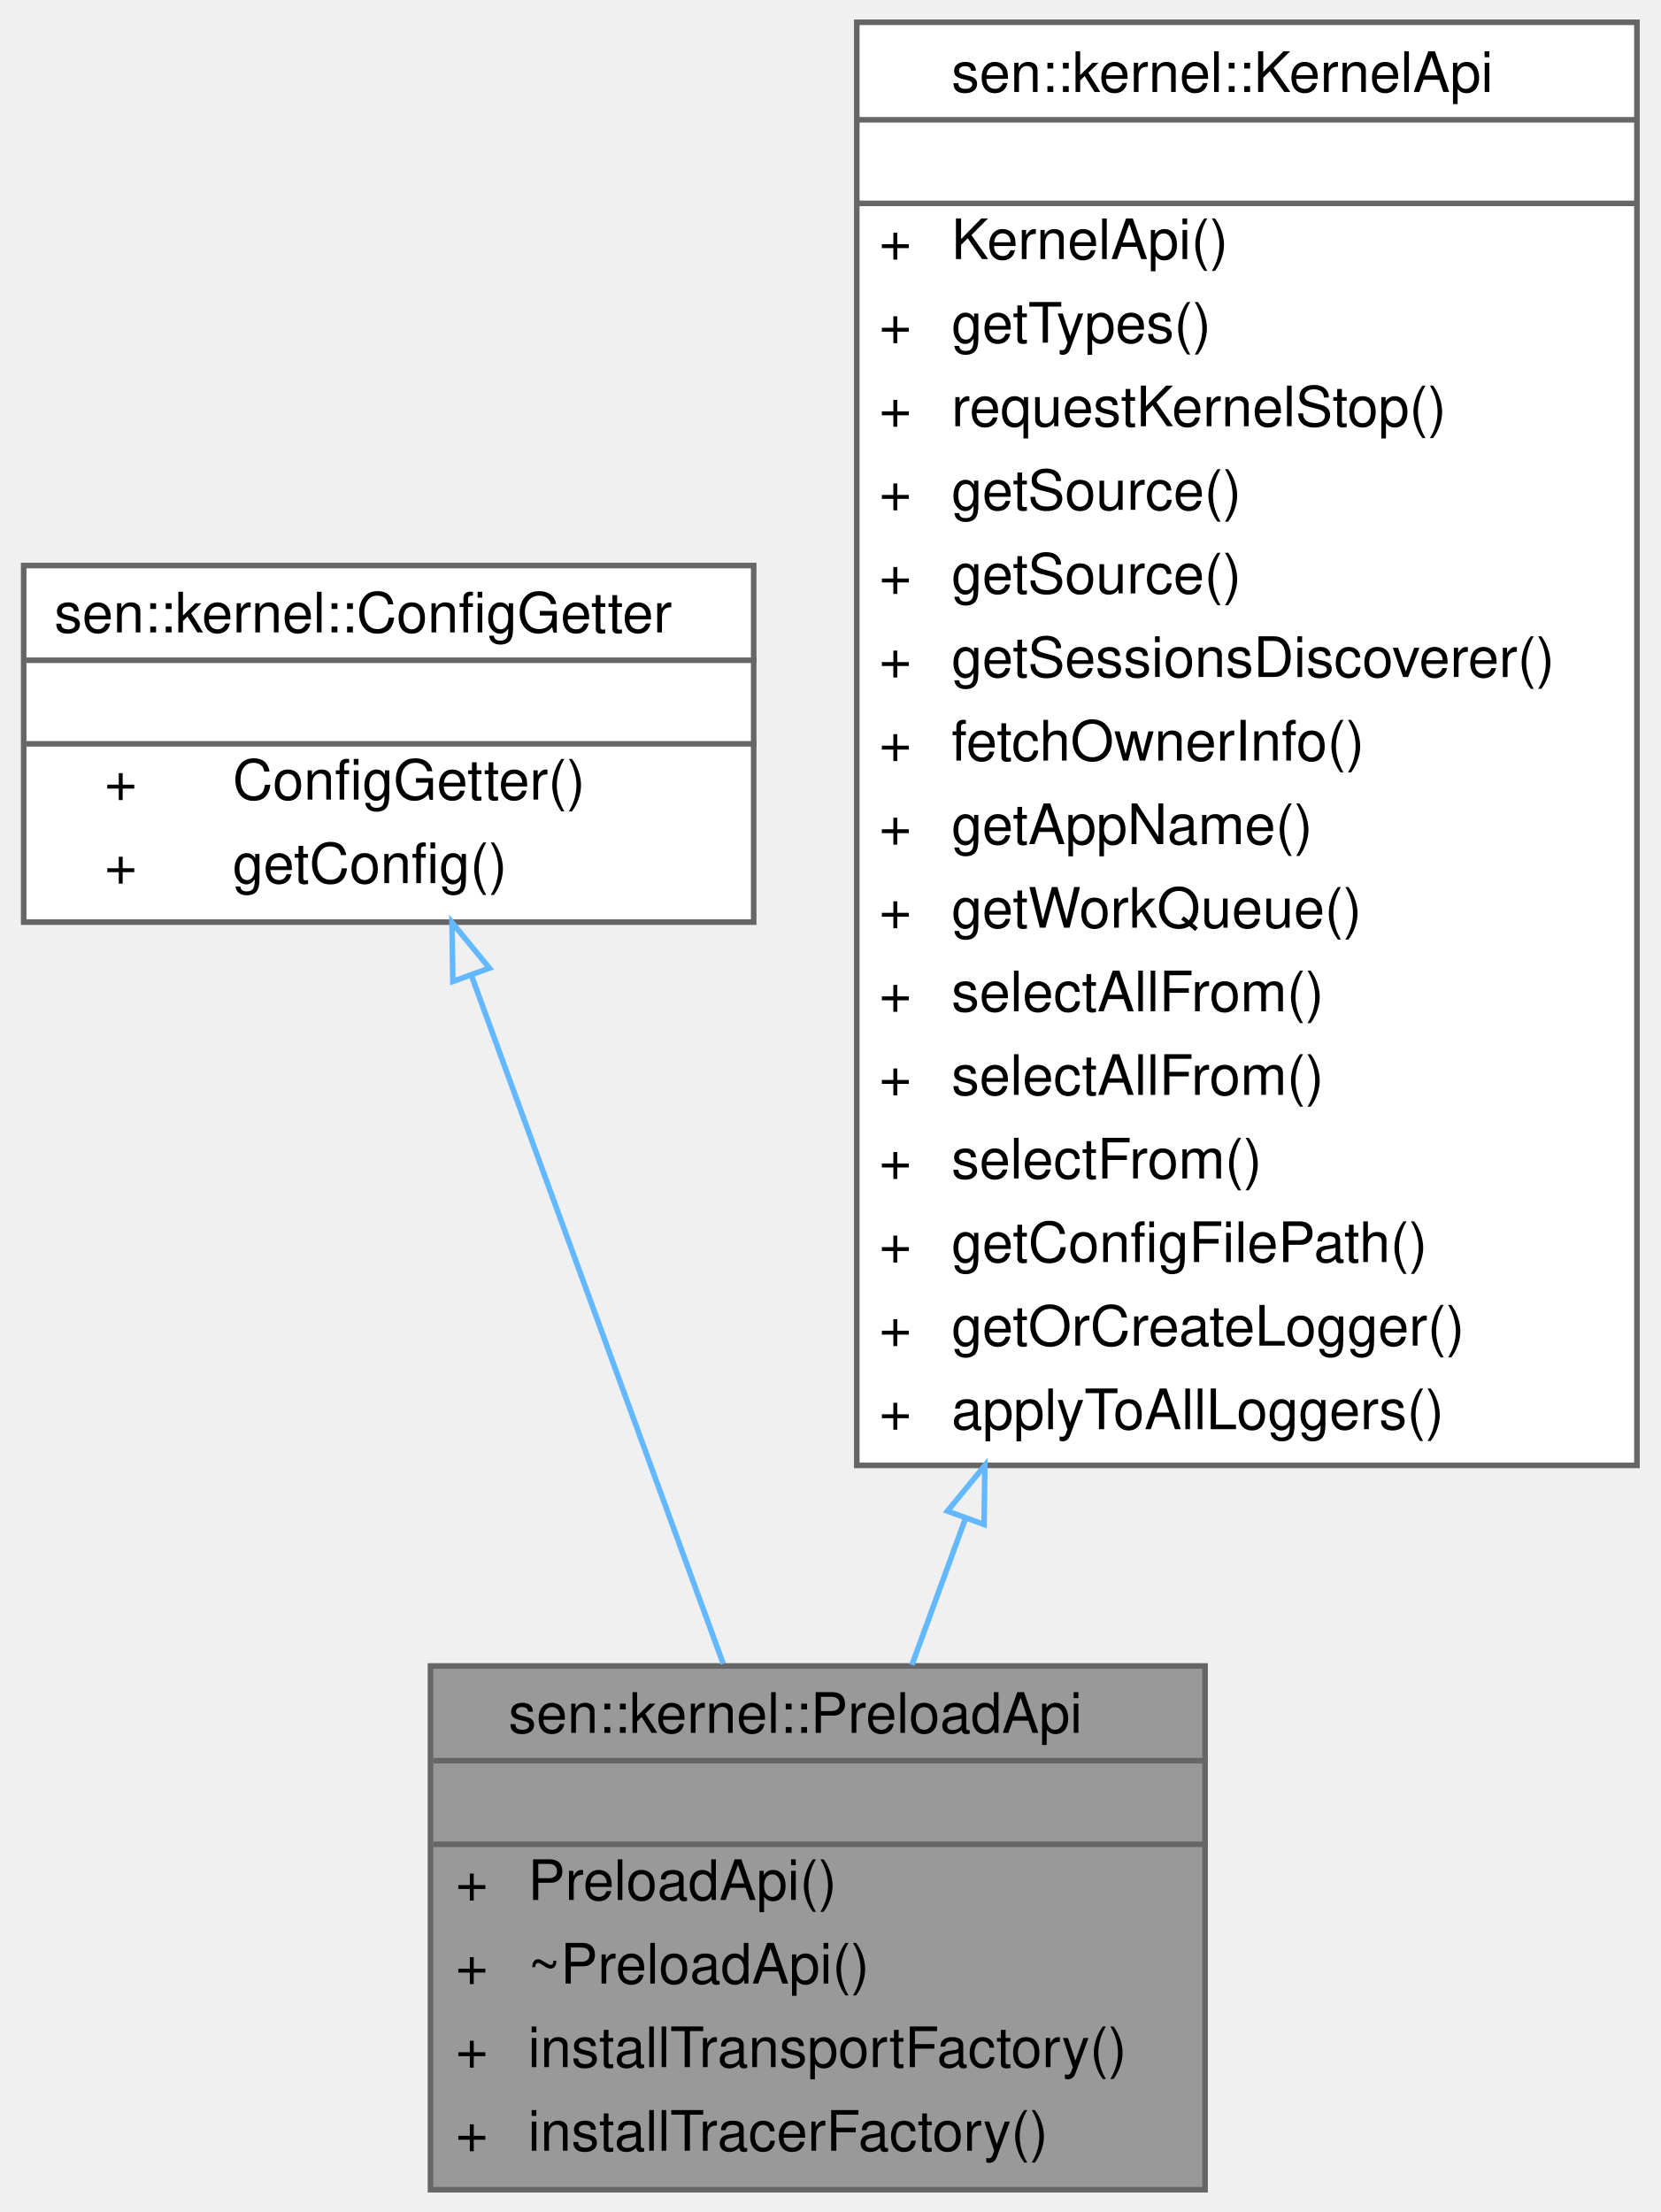
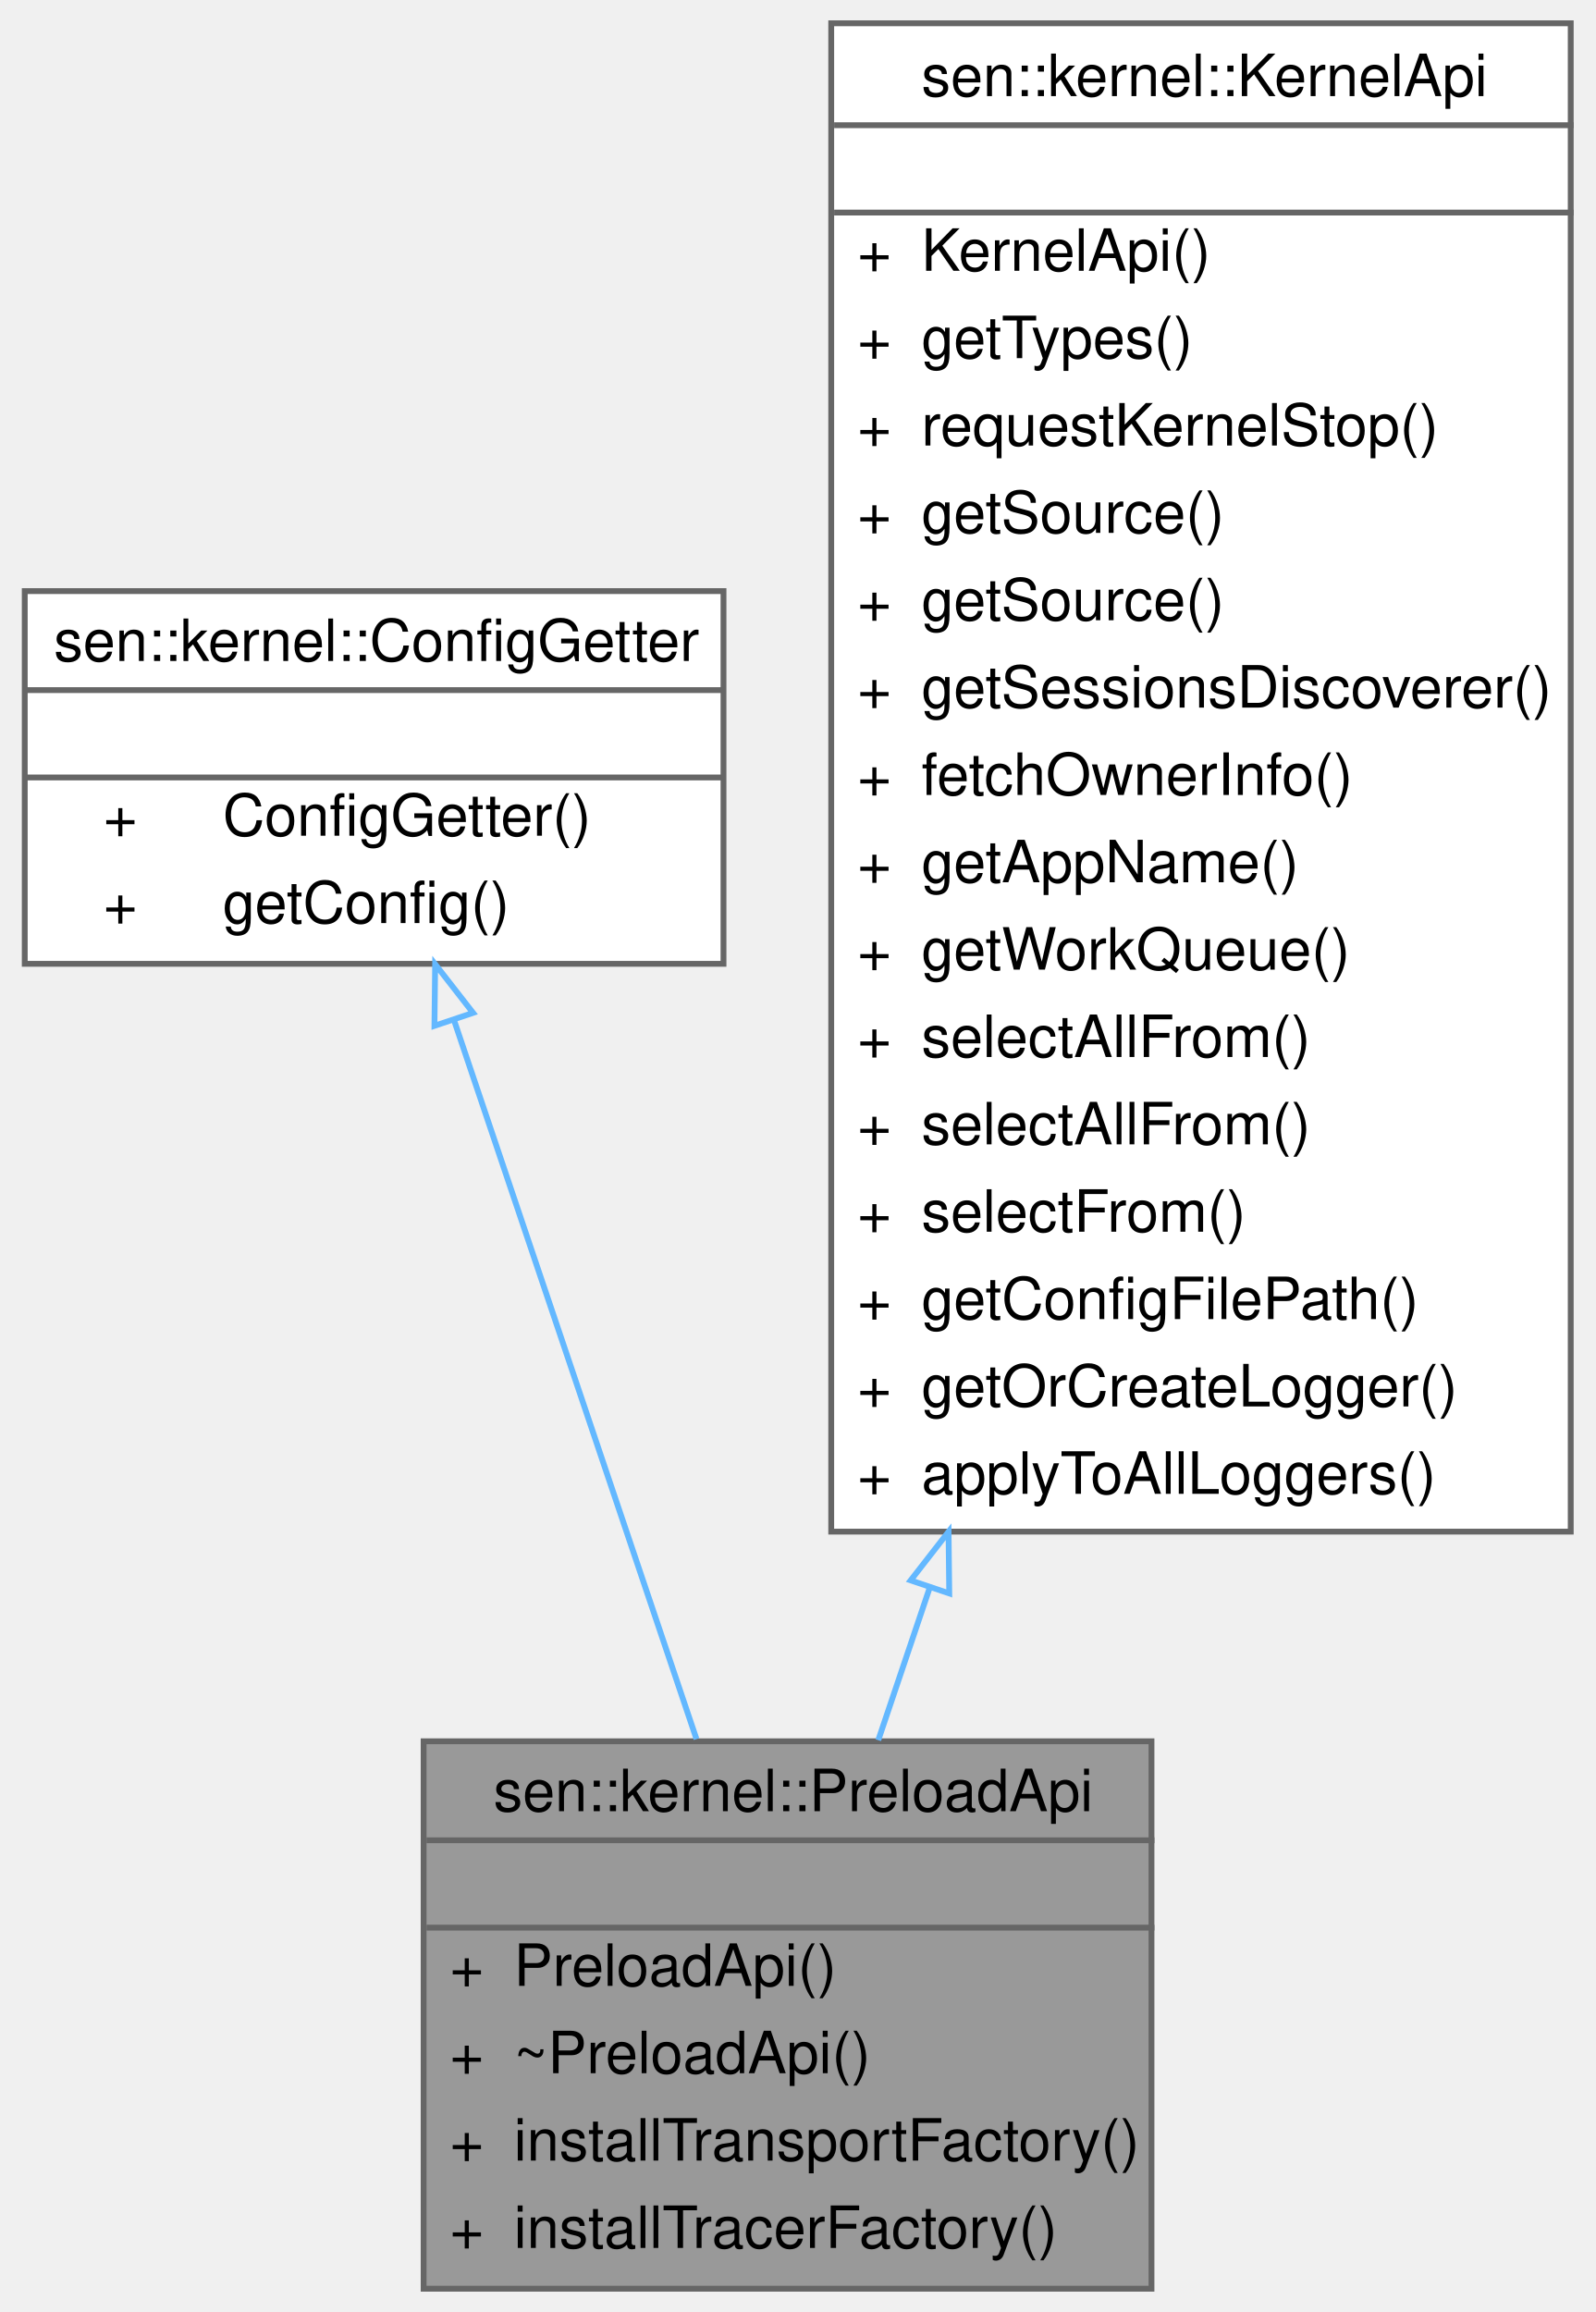
- <svg xmlns="http://www.w3.org/2000/svg" xmlns:xlink="http://www.w3.org/1999/xlink" width="298pt" height="397pt" viewBox="0.00 0.00 297.50 397.00">
+ <svg xmlns="http://www.w3.org/2000/svg" xmlns:xlink="http://www.w3.org/1999/xlink" width="274pt" height="397pt" viewBox="0.00 0.00 273.50 397.00">
  <g id="graph0" class="graph" transform="scale(1 1) rotate(0) translate(4 393)">
    <g id="Node000001" class="node">
      <g id="a_Node000001">
        <a xlink:title="What can be done when preloading a component.">
-           <polygon fill="#999999" stroke="transparent" points="212,-94 73,-94 73,0 212,0 212,-94" />
-           <text text-anchor="start" x="87" y="-82" font-family="Helvetica,sans-Serif" font-size="10.00">sen::kernel::PreloadApi</text>
-           <text text-anchor="start" x="141" y="-67" font-family="Helvetica,sans-Serif" font-size="10.00"> </text>
-           <text text-anchor="start" x="77.5" y="-52" font-family="Helvetica,sans-Serif" font-size="10.00">+</text>
-           <text text-anchor="start" x="90.5" y="-52" font-family="Helvetica,sans-Serif" font-size="10.00">PreloadApi()</text>
-           <text text-anchor="start" x="77.5" y="-37" font-family="Helvetica,sans-Serif" font-size="10.00">+</text>
-           <text text-anchor="start" x="90.5" y="-37" font-family="Helvetica,sans-Serif" font-size="10.00">~PreloadApi()</text>
-           <text text-anchor="start" x="77.5" y="-22" font-family="Helvetica,sans-Serif" font-size="10.00">+</text>
-           <text text-anchor="start" x="90.5" y="-22" font-family="Helvetica,sans-Serif" font-size="10.00">installTransportFactory()</text>
-           <text text-anchor="start" x="77.5" y="-7" font-family="Helvetica,sans-Serif" font-size="10.00">+</text>
-           <text text-anchor="start" x="90.5" y="-7" font-family="Helvetica,sans-Serif" font-size="10.00">installTracerFactory()</text>
-           <polygon fill="#666666" stroke="#666666" points="73.5,-77 73.5,-77 212.5,-77 212.5,-77 73.5,-77" />
-           <polygon fill="#666666" stroke="#666666" points="73.5,-62 73.5,-62 212.5,-62 212.5,-62 73.5,-62" />
-           <polygon fill="none" stroke="#666666" points="73,0 73,-94 212,-94 212,0 73,0" />
+           <polygon fill="#999999" stroke="transparent" points="193.5,-94 68.5,-94 68.5,0 193.5,0 193.5,-94" />
+           <text text-anchor="start" x="80.5" y="-82" font-family="Helvetica,sans-Serif" font-size="10.00">sen::kernel::PreloadApi</text>
+           <text text-anchor="start" x="129.5" y="-67" font-family="Helvetica,sans-Serif" font-size="10.00"> </text>
+           <text text-anchor="start" x="73" y="-52" font-family="Helvetica,sans-Serif" font-size="10.00">+</text>
+           <text text-anchor="start" x="84" y="-52" font-family="Helvetica,sans-Serif" font-size="10.00">PreloadApi()</text>
+           <text text-anchor="start" x="73" y="-37" font-family="Helvetica,sans-Serif" font-size="10.00">+</text>
+           <text text-anchor="start" x="84" y="-37" font-family="Helvetica,sans-Serif" font-size="10.00">~PreloadApi()</text>
+           <text text-anchor="start" x="73" y="-22" font-family="Helvetica,sans-Serif" font-size="10.00">+</text>
+           <text text-anchor="start" x="84" y="-22" font-family="Helvetica,sans-Serif" font-size="10.00">installTransportFactory()</text>
+           <text text-anchor="start" x="73" y="-7" font-family="Helvetica,sans-Serif" font-size="10.00">+</text>
+           <text text-anchor="start" x="84" y="-7" font-family="Helvetica,sans-Serif" font-size="10.00">installTracerFactory()</text>
+           <polygon fill="#666666" stroke="#666666" points="69,-77 69,-77 194,-77 194,-77 69,-77" />
+           <polygon fill="#666666" stroke="#666666" points="69,-62 69,-62 194,-62 194,-62 69,-62" />
+           <polygon fill="none" stroke="#666666" points="68.5,0 68.5,-94 193.5,-94 193.5,0 68.5,0" />
        </a>
      </g>
    </g>
    <g id="Node000002" class="node">
      <g id="a_Node000002">
        <a xlink:href="classsen_1_1kernel_1_1_config_getter.html" target="_top" xlink:title="Allows for fetching configuration parameters.">
-           <polygon fill="white" stroke="transparent" points="131,-291.5 0,-291.5 0,-227.5 131,-227.5 131,-291.5" />
-           <text text-anchor="start" x="5.5" y="-279.5" font-family="Helvetica,sans-Serif" font-size="10.00">sen::kernel::ConfigGetter</text>
-           <text text-anchor="start" x="64" y="-264.5" font-family="Helvetica,sans-Serif" font-size="10.00"> </text>
-           <text text-anchor="start" x="14.5" y="-249.5" font-family="Helvetica,sans-Serif" font-size="10.00">+</text>
-           <text text-anchor="start" x="37.5" y="-249.5" font-family="Helvetica,sans-Serif" font-size="10.00">ConfigGetter()</text>
-           <text text-anchor="start" x="14.5" y="-234.5" font-family="Helvetica,sans-Serif" font-size="10.00">+</text>
-           <text text-anchor="start" x="37.5" y="-234.5" font-family="Helvetica,sans-Serif" font-size="10.00">getConfig()</text>
-           <polygon fill="#666666" stroke="#666666" points="0.5,-274.5 0.5,-274.5 131.5,-274.5 131.5,-274.5 0.5,-274.5" />
-           <polygon fill="#666666" stroke="#666666" points="0.5,-259.5 0.5,-259.5 131.5,-259.5 131.5,-259.5 0.5,-259.5" />
-           <polygon fill="none" stroke="#666666" points="0,-227.5 0,-291.5 131,-291.5 131,-227.5 0,-227.5" />
+           <polygon fill="white" stroke="transparent" points="120,-291.5 0,-291.5 0,-227.5 120,-227.5 120,-291.5" />
+           <text text-anchor="start" x="5" y="-279.5" font-family="Helvetica,sans-Serif" font-size="10.00">sen::kernel::ConfigGetter</text>
+           <text text-anchor="start" x="58" y="-264.5" font-family="Helvetica,sans-Serif" font-size="10.00"> </text>
+           <text text-anchor="start" x="13.5" y="-249.5" font-family="Helvetica,sans-Serif" font-size="10.00">+</text>
+           <text text-anchor="start" x="34" y="-249.5" font-family="Helvetica,sans-Serif" font-size="10.00">ConfigGetter()</text>
+           <text text-anchor="start" x="13.5" y="-234.5" font-family="Helvetica,sans-Serif" font-size="10.00">+</text>
+           <text text-anchor="start" x="34" y="-234.5" font-family="Helvetica,sans-Serif" font-size="10.00">getConfig()</text>
+           <polygon fill="#666666" stroke="#666666" points="0,-274.5 0,-274.5 120,-274.5 120,-274.5 0,-274.5" />
+           <polygon fill="#666666" stroke="#666666" points="0,-259.5 0,-259.5 120,-259.5 120,-259.5 0,-259.5" />
+           <polygon fill="none" stroke="#666666" points="0,-227.5 0,-291.5 120,-291.5 120,-227.5 0,-227.5" />
        </a>
      </g>
    </g>
    <g id="edge1_Node000001_Node000002" class="edge">
      <g id="a_edge1_Node000001_Node000002">
        <a xlink:title=" ">
-           <path fill="none" stroke="#63b8ff" d="M80.35,-217.92C93.27,-182.57 112.02,-131.34 125.54,-94.38" />
-           <polygon fill="none" stroke="#63b8ff" points="77.01,-216.85 76.86,-227.44 83.58,-219.25 77.01,-216.85" />
+           <path fill="none" stroke="#63b8ff" d="M73.69,-217.92C85.61,-182.57 102.89,-131.34 115.36,-94.38" />
+           <polygon fill="none" stroke="#63b8ff" points="70.36,-216.85 70.48,-227.44 76.99,-219.08 70.36,-216.85" />
        </a>
      </g>
    </g>
    <g id="Node000003" class="node">
      <g id="a_Node000003">
        <a xlink:href="classsen_1_1kernel_1_1_kernel_api.html" target="_top" xlink:title="User-facing kernel functions.">
-           <polygon fill="white" stroke="transparent" points="289.5,-389 149.5,-389 149.5,-130 289.5,-130 289.5,-389" />
-           <text text-anchor="start" x="166.5" y="-376.5" font-family="Helvetica,sans-Serif" font-size="10.00">sen::kernel::KernelApi</text>
-           <text text-anchor="start" x="217.5" y="-361.5" font-family="Helvetica,sans-Serif" font-size="10.00"> </text>
-           <text text-anchor="start" x="153.5" y="-346.5" font-family="Helvetica,sans-Serif" font-size="10.00">+</text>
-           <text text-anchor="start" x="166.5" y="-346.5" font-family="Helvetica,sans-Serif" font-size="10.00">KernelApi()</text>
-           <text text-anchor="start" x="153.5" y="-331.5" font-family="Helvetica,sans-Serif" font-size="10.00">+</text>
-           <text text-anchor="start" x="166.5" y="-331.5" font-family="Helvetica,sans-Serif" font-size="10.00">getTypes()</text>
-           <text text-anchor="start" x="153.5" y="-316.5" font-family="Helvetica,sans-Serif" font-size="10.00">+</text>
-           <text text-anchor="start" x="166.5" y="-316.5" font-family="Helvetica,sans-Serif" font-size="10.00">requestKernelStop()</text>
-           <text text-anchor="start" x="153.5" y="-301.5" font-family="Helvetica,sans-Serif" font-size="10.00">+</text>
-           <text text-anchor="start" x="166.5" y="-301.5" font-family="Helvetica,sans-Serif" font-size="10.00">getSource()</text>
-           <text text-anchor="start" x="153.5" y="-286.5" font-family="Helvetica,sans-Serif" font-size="10.00">+</text>
-           <text text-anchor="start" x="166.5" y="-286.5" font-family="Helvetica,sans-Serif" font-size="10.00">getSource()</text>
-           <text text-anchor="start" x="153.5" y="-271.5" font-family="Helvetica,sans-Serif" font-size="10.00">+</text>
-           <text text-anchor="start" x="166.5" y="-271.5" font-family="Helvetica,sans-Serif" font-size="10.00">getSessionsDiscoverer()</text>
-           <text text-anchor="start" x="153.5" y="-256.5" font-family="Helvetica,sans-Serif" font-size="10.00">+</text>
-           <text text-anchor="start" x="166.5" y="-256.5" font-family="Helvetica,sans-Serif" font-size="10.00">fetchOwnerInfo()</text>
-           <text text-anchor="start" x="153.5" y="-241.5" font-family="Helvetica,sans-Serif" font-size="10.00">+</text>
-           <text text-anchor="start" x="166.5" y="-241.5" font-family="Helvetica,sans-Serif" font-size="10.00">getAppName()</text>
-           <text text-anchor="start" x="153.5" y="-226.5" font-family="Helvetica,sans-Serif" font-size="10.00">+</text>
-           <text text-anchor="start" x="166.5" y="-226.5" font-family="Helvetica,sans-Serif" font-size="10.00">getWorkQueue()</text>
-           <text text-anchor="start" x="153.5" y="-211.5" font-family="Helvetica,sans-Serif" font-size="10.00">+</text>
-           <text text-anchor="start" x="166.5" y="-211.5" font-family="Helvetica,sans-Serif" font-size="10.00">selectAllFrom()</text>
-           <text text-anchor="start" x="153.5" y="-196.5" font-family="Helvetica,sans-Serif" font-size="10.00">+</text>
-           <text text-anchor="start" x="166.5" y="-196.5" font-family="Helvetica,sans-Serif" font-size="10.00">selectAllFrom()</text>
-           <text text-anchor="start" x="153.5" y="-181.5" font-family="Helvetica,sans-Serif" font-size="10.00">+</text>
-           <text text-anchor="start" x="166.5" y="-181.5" font-family="Helvetica,sans-Serif" font-size="10.00">selectFrom()</text>
-           <text text-anchor="start" x="153.5" y="-166.5" font-family="Helvetica,sans-Serif" font-size="10.00">+</text>
-           <text text-anchor="start" x="166.5" y="-166.5" font-family="Helvetica,sans-Serif" font-size="10.00">getConfigFilePath()</text>
-           <text text-anchor="start" x="153.5" y="-151.5" font-family="Helvetica,sans-Serif" font-size="10.00">+</text>
-           <text text-anchor="start" x="166.5" y="-151.5" font-family="Helvetica,sans-Serif" font-size="10.00">getOrCreateLogger()</text>
-           <text text-anchor="start" x="153.5" y="-136.5" font-family="Helvetica,sans-Serif" font-size="10.00">+</text>
-           <text text-anchor="start" x="166.5" y="-136.5" font-family="Helvetica,sans-Serif" font-size="10.00">applyToAllLoggers()</text>
-           <polygon fill="#666666" stroke="#666666" points="149.5,-371.5 149.5,-371.5 289.5,-371.5 289.5,-371.5 149.5,-371.5" />
-           <polygon fill="#666666" stroke="#666666" points="149.5,-356.5 149.5,-356.5 289.5,-356.5 289.5,-356.5 149.5,-356.5" />
-           <polygon fill="none" stroke="#666666" points="149.5,-130 149.5,-389 289.5,-389 289.5,-130 149.5,-130" />
+           <polygon fill="white" stroke="transparent" points="265.5,-389 138.5,-389 138.5,-130 265.5,-130 265.5,-389" />
+           <text text-anchor="start" x="154" y="-376.5" font-family="Helvetica,sans-Serif" font-size="10.00">sen::kernel::KernelApi</text>
+           <text text-anchor="start" x="200.5" y="-361.5" font-family="Helvetica,sans-Serif" font-size="10.00"> </text>
+           <text text-anchor="start" x="143" y="-346.5" font-family="Helvetica,sans-Serif" font-size="10.00">+</text>
+           <text text-anchor="start" x="154" y="-346.5" font-family="Helvetica,sans-Serif" font-size="10.00">KernelApi()</text>
+           <text text-anchor="start" x="143" y="-331.5" font-family="Helvetica,sans-Serif" font-size="10.00">+</text>
+           <text text-anchor="start" x="154" y="-331.5" font-family="Helvetica,sans-Serif" font-size="10.00">getTypes()</text>
+           <text text-anchor="start" x="143" y="-316.5" font-family="Helvetica,sans-Serif" font-size="10.00">+</text>
+           <text text-anchor="start" x="154" y="-316.5" font-family="Helvetica,sans-Serif" font-size="10.00">requestKernelStop()</text>
+           <text text-anchor="start" x="143" y="-301.5" font-family="Helvetica,sans-Serif" font-size="10.00">+</text>
+           <text text-anchor="start" x="154" y="-301.5" font-family="Helvetica,sans-Serif" font-size="10.00">getSource()</text>
+           <text text-anchor="start" x="143" y="-286.5" font-family="Helvetica,sans-Serif" font-size="10.00">+</text>
+           <text text-anchor="start" x="154" y="-286.5" font-family="Helvetica,sans-Serif" font-size="10.00">getSource()</text>
+           <text text-anchor="start" x="143" y="-271.5" font-family="Helvetica,sans-Serif" font-size="10.00">+</text>
+           <text text-anchor="start" x="154" y="-271.5" font-family="Helvetica,sans-Serif" font-size="10.00">getSessionsDiscoverer()</text>
+           <text text-anchor="start" x="143" y="-256.5" font-family="Helvetica,sans-Serif" font-size="10.00">+</text>
+           <text text-anchor="start" x="154" y="-256.5" font-family="Helvetica,sans-Serif" font-size="10.00">fetchOwnerInfo()</text>
+           <text text-anchor="start" x="143" y="-241.5" font-family="Helvetica,sans-Serif" font-size="10.00">+</text>
+           <text text-anchor="start" x="154" y="-241.5" font-family="Helvetica,sans-Serif" font-size="10.00">getAppName()</text>
+           <text text-anchor="start" x="143" y="-226.5" font-family="Helvetica,sans-Serif" font-size="10.00">+</text>
+           <text text-anchor="start" x="154" y="-226.5" font-family="Helvetica,sans-Serif" font-size="10.00">getWorkQueue()</text>
+           <text text-anchor="start" x="143" y="-211.5" font-family="Helvetica,sans-Serif" font-size="10.00">+</text>
+           <text text-anchor="start" x="154" y="-211.5" font-family="Helvetica,sans-Serif" font-size="10.00">selectAllFrom()</text>
+           <text text-anchor="start" x="143" y="-196.5" font-family="Helvetica,sans-Serif" font-size="10.00">+</text>
+           <text text-anchor="start" x="154" y="-196.5" font-family="Helvetica,sans-Serif" font-size="10.00">selectAllFrom()</text>
+           <text text-anchor="start" x="143" y="-181.5" font-family="Helvetica,sans-Serif" font-size="10.00">+</text>
+           <text text-anchor="start" x="154" y="-181.5" font-family="Helvetica,sans-Serif" font-size="10.00">selectFrom()</text>
+           <text text-anchor="start" x="143" y="-166.5" font-family="Helvetica,sans-Serif" font-size="10.00">+</text>
+           <text text-anchor="start" x="154" y="-166.5" font-family="Helvetica,sans-Serif" font-size="10.00">getConfigFilePath()</text>
+           <text text-anchor="start" x="143" y="-151.5" font-family="Helvetica,sans-Serif" font-size="10.00">+</text>
+           <text text-anchor="start" x="154" y="-151.5" font-family="Helvetica,sans-Serif" font-size="10.00">getOrCreateLogger()</text>
+           <text text-anchor="start" x="143" y="-136.5" font-family="Helvetica,sans-Serif" font-size="10.00">+</text>
+           <text text-anchor="start" x="154" y="-136.5" font-family="Helvetica,sans-Serif" font-size="10.00">applyToAllLoggers()</text>
+           <polygon fill="#666666" stroke="#666666" points="139,-371.5 139,-371.5 266,-371.5 266,-371.5 139,-371.5" />
+           <polygon fill="#666666" stroke="#666666" points="139,-356.5 139,-356.5 266,-356.5 266,-356.5 139,-356.5" />
+           <polygon fill="none" stroke="#666666" points="138.5,-130 138.5,-389 265.5,-389 265.5,-130 138.5,-130" />
        </a>
      </g>
    </g>
    <g id="edge2_Node000001_Node000003" class="edge">
      <g id="a_edge2_Node000001_Node000003">
        <a xlink:title=" ">
-           <path fill="none" stroke="#63b8ff" d="M169.05,-120.59C165.65,-111.3 162.4,-102.39 159.4,-94.19" />
-           <polygon fill="none" stroke="#63b8ff" points="165.77,-121.8 172.49,-129.99 172.34,-119.39 165.77,-121.8" />
+           <path fill="none" stroke="#63b8ff" d="M155.39,-120.3C152.29,-111.11 149.32,-102.3 146.58,-94.19" />
+           <polygon fill="none" stroke="#63b8ff" points="152.14,-121.63 158.65,-129.99 158.77,-119.39 152.14,-121.63" />
        </a>
      </g>
    </g>
  </g>
</svg>
